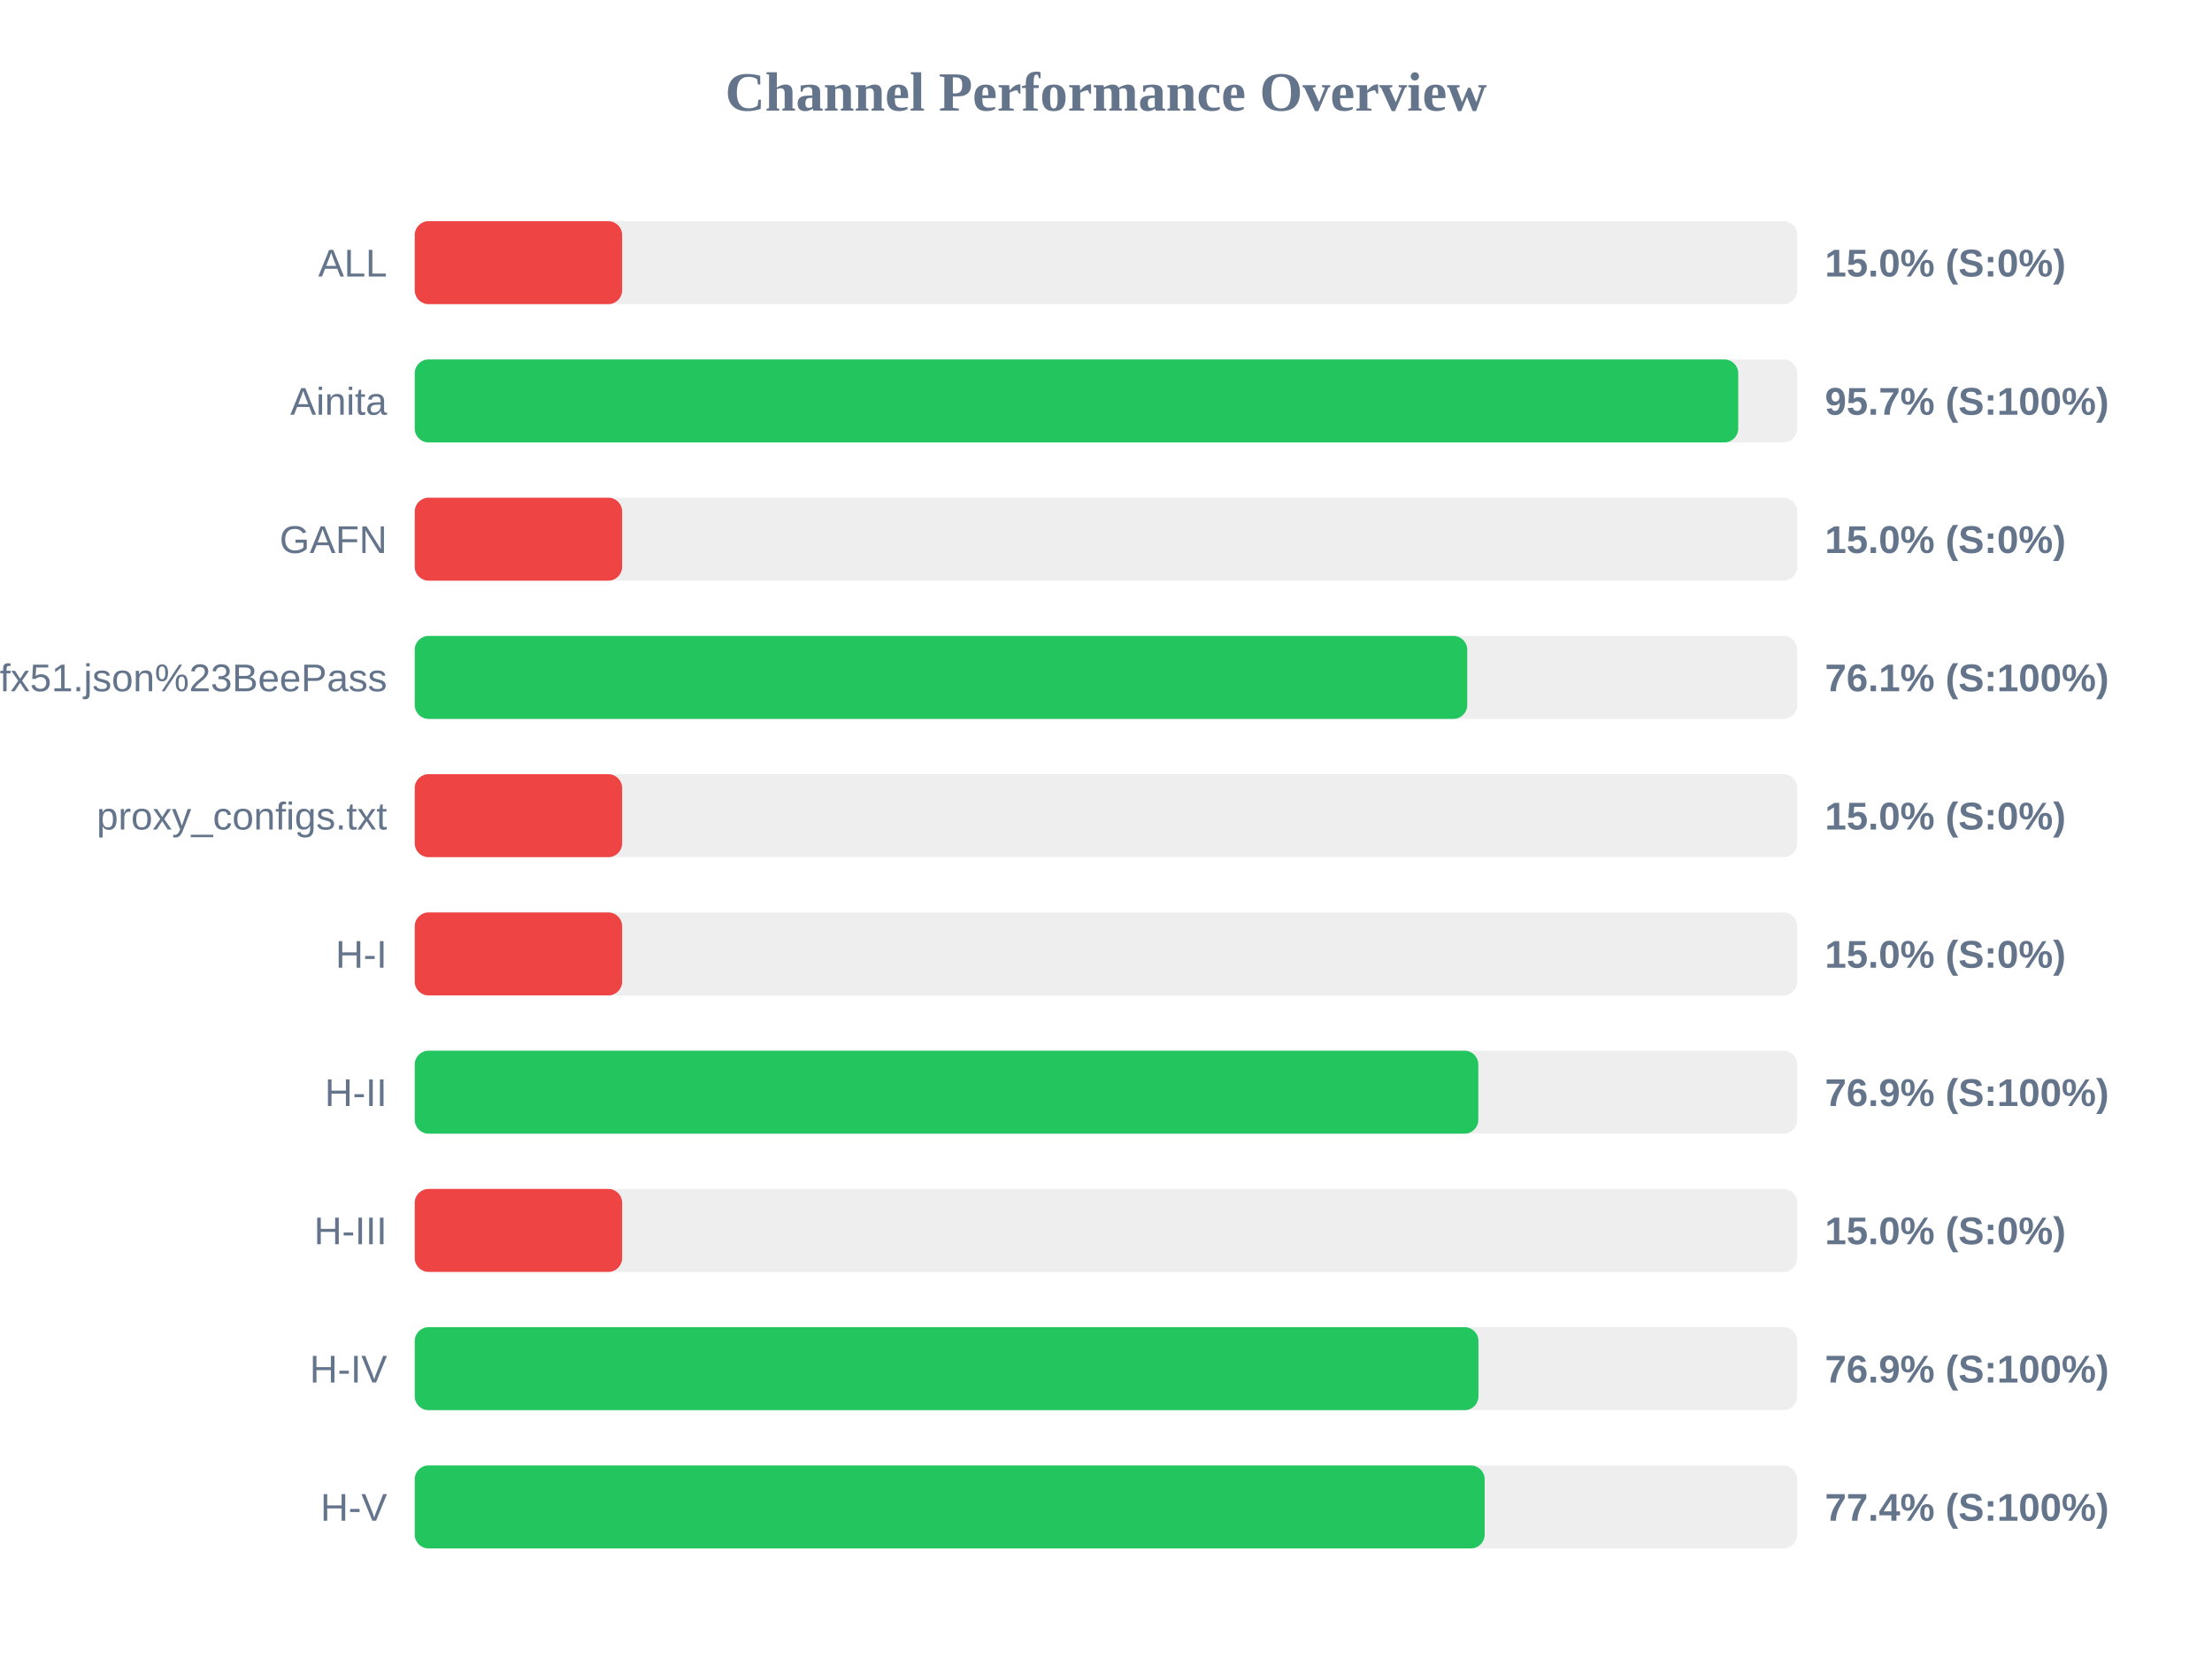
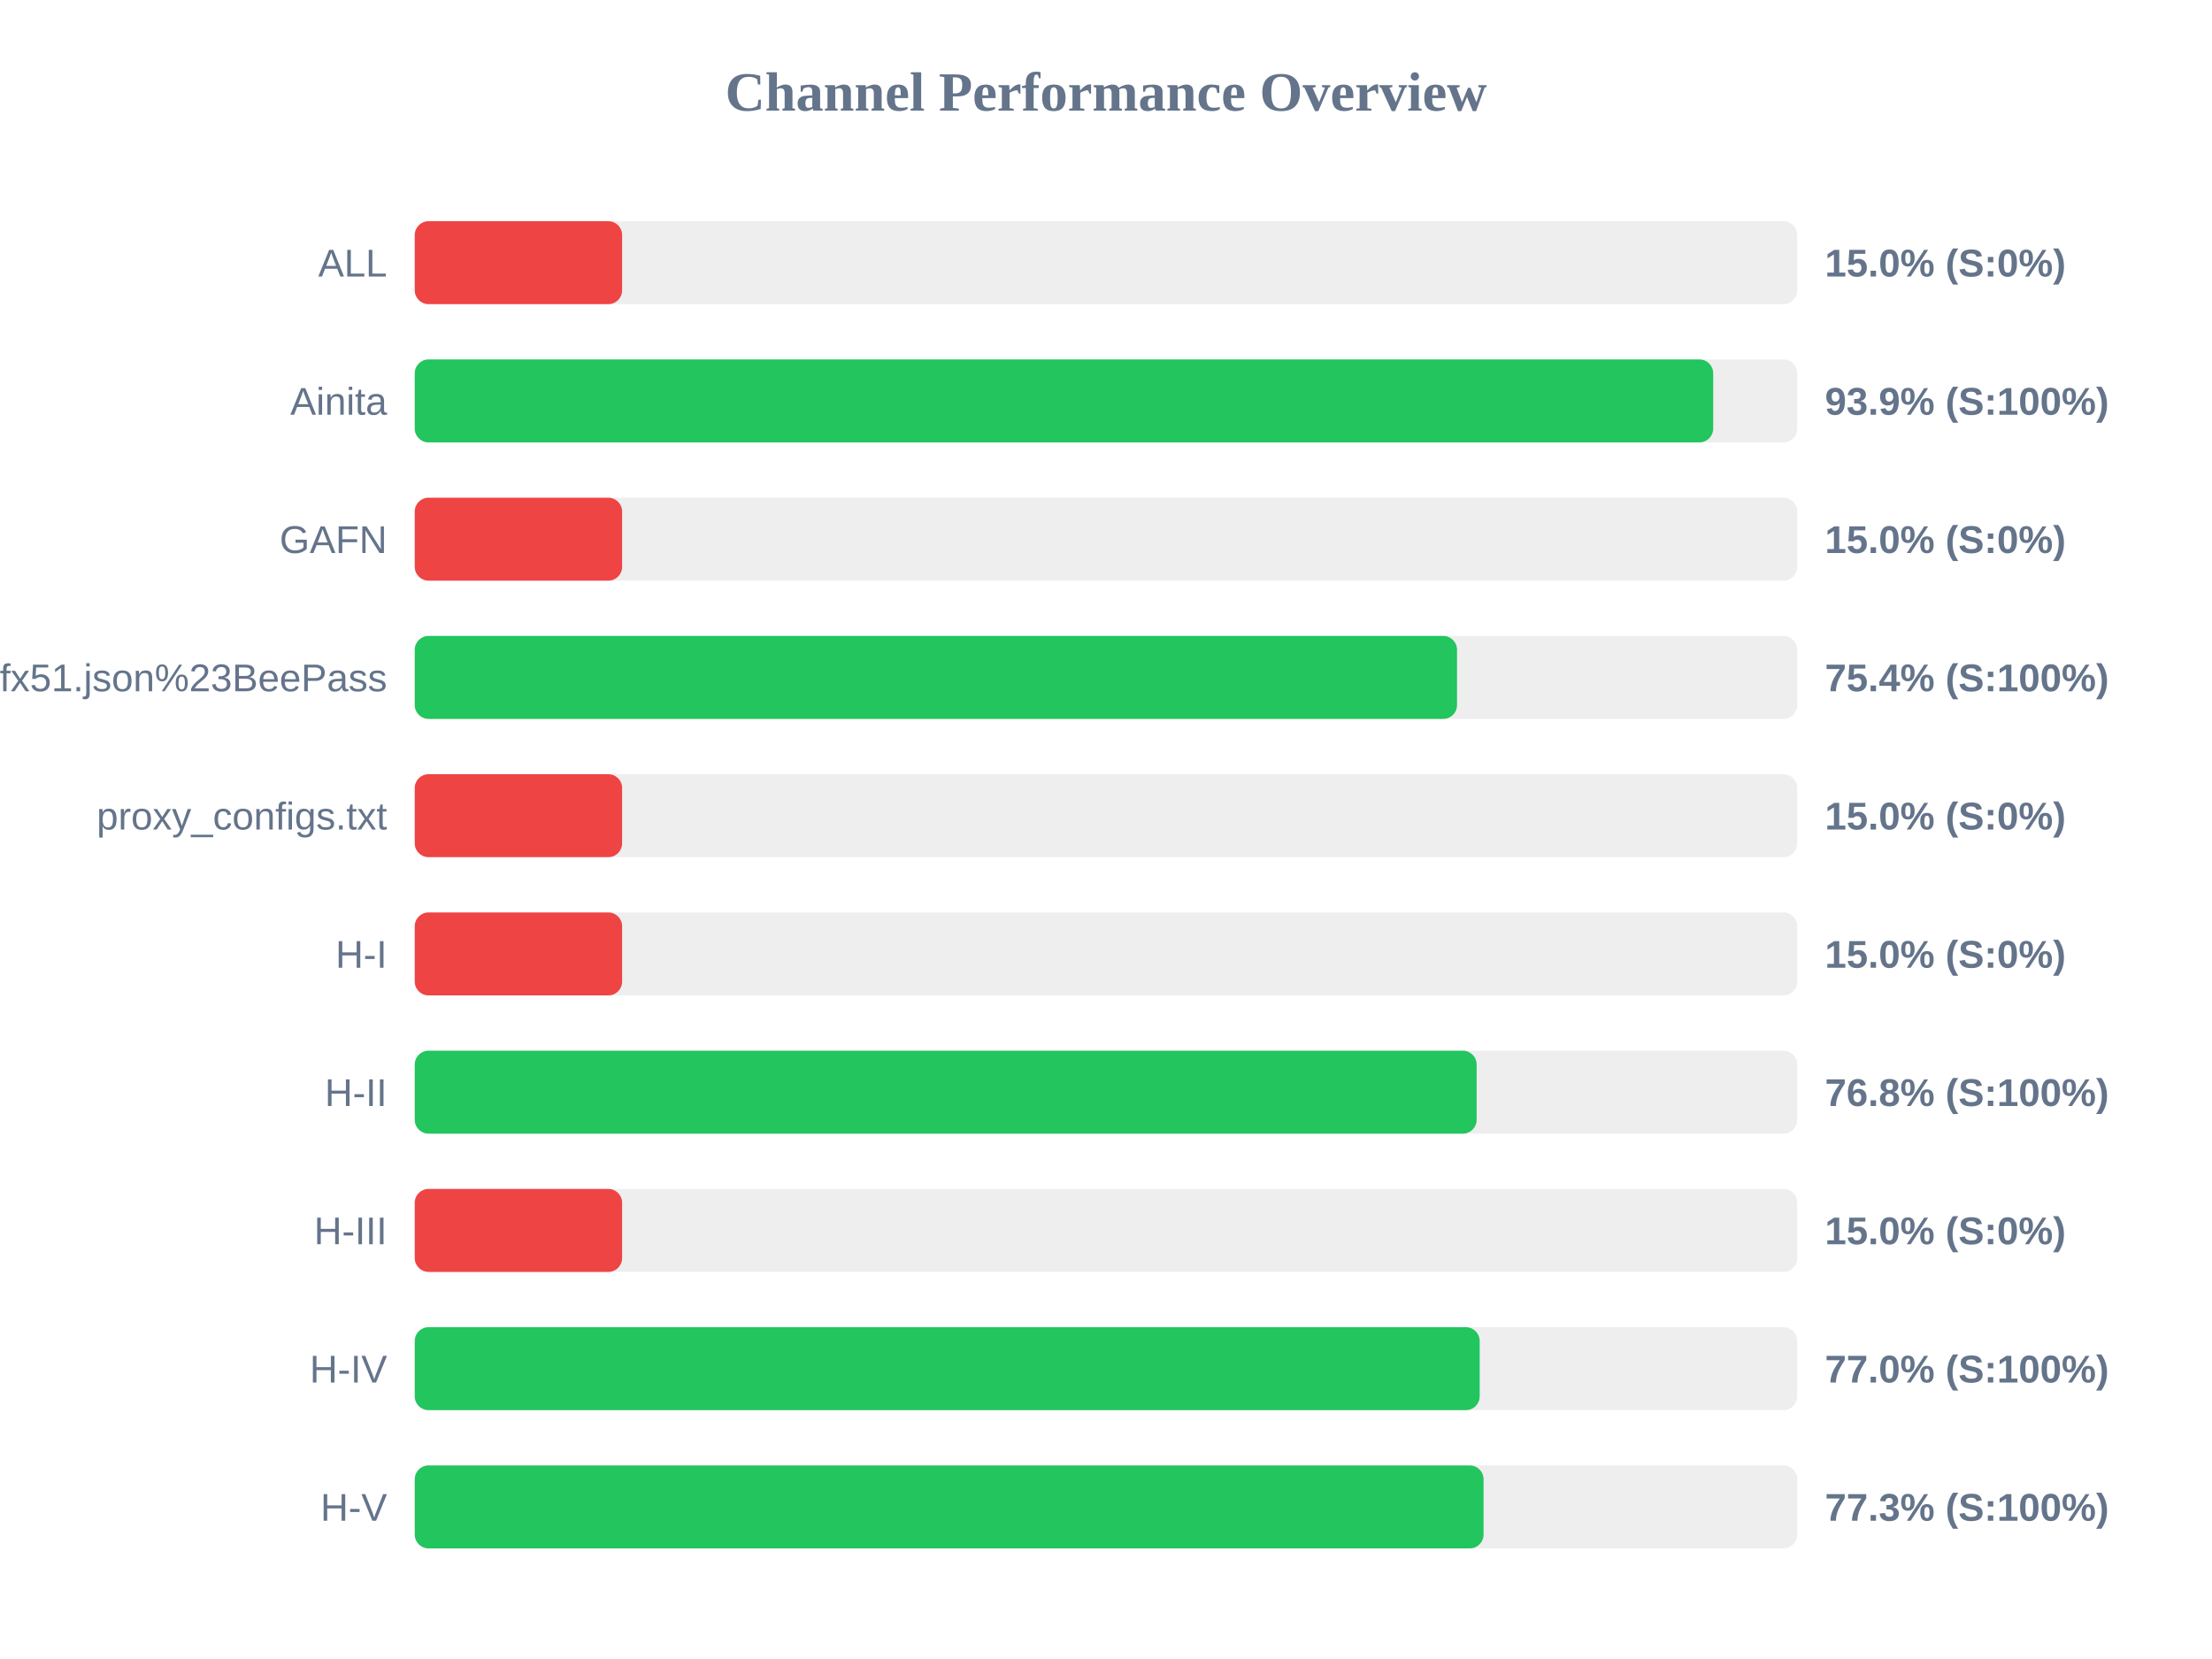
<svg xmlns="http://www.w3.org/2000/svg" width="800" height="600" version="1.1">
  <style>
        .row { font: 14px Arial; fill: #64748b; }
        .score { font: bold 14px Arial; fill: #64748b; }
    </style>
  <text x="400" y="40" text-anchor="middle" font-size="20px" font-weight="bold" fill="#64748b">Channel Performance Overview</text>
  <rect x="150" y="80" width="500" height="30" fill="#eee" rx="5" />
  <rect x="150" y="80" width="75.0" height="30" fill="#ef4444" rx="5" />
  <text x="140" y="100" text-anchor="end" class="row">ALL</text>
  <text x="660" y="100" text-anchor="start" class="score">15.0% (S:0%)</text>
  <rect x="150" y="130" width="500" height="30" fill="#eee" rx="5" />
-   <rect x="150" y="130" width="478.65" height="30" fill="#22c55e" rx="5" />
+   <rect x="150" y="130" width="469.6" height="30" fill="#22c55e" rx="5" />
  <text x="140" y="150" text-anchor="end" class="row">Ainita</text>
-   <text x="660" y="150" text-anchor="start" class="score">95.7% (S:100%)</text>
+   <text x="660" y="150" text-anchor="start" class="score">93.9% (S:100%)</text>
  <rect x="150" y="180" width="500" height="30" fill="#eee" rx="5" />
  <rect x="150" y="180" width="75.0" height="30" fill="#ef4444" rx="5" />
  <text x="140" y="200" text-anchor="end" class="row">GAFN</text>
  <text x="660" y="200" text-anchor="start" class="score">15.0% (S:0%)</text>
  <rect x="150" y="230" width="500" height="30" fill="#eee" rx="5" />
-   <rect x="150" y="230" width="380.65" height="30" fill="#22c55e" rx="5" />
+   <rect x="150" y="230" width="376.95" height="30" fill="#22c55e" rx="5" />
  <text x="140" y="250" text-anchor="end" class="row">sub?s=ssconf%3A%2F%2Fs3.amazonaws.com%2Fbeedynconprd%2Fzf38bv6oxi1nv3wfkpmxyfl8yj5fargza3foantoalu16vznl0ckxx7bgf1ufx51.json%23BeePass</text>
-   <text x="660" y="250" text-anchor="start" class="score">76.1% (S:100%)</text>
+   <text x="660" y="250" text-anchor="start" class="score">75.4% (S:100%)</text>
  <rect x="150" y="280" width="500" height="30" fill="#eee" rx="5" />
  <rect x="150" y="280" width="75.0" height="30" fill="#ef4444" rx="5" />
  <text x="140" y="300" text-anchor="end" class="row">proxy_configs.txt</text>
  <text x="660" y="300" text-anchor="start" class="score">15.0% (S:0%)</text>
  <rect x="150" y="330" width="500" height="30" fill="#eee" rx="5" />
  <rect x="150" y="330" width="75.0" height="30" fill="#ef4444" rx="5" />
  <text x="140" y="350" text-anchor="end" class="row">H-I</text>
  <text x="660" y="350" text-anchor="start" class="score">15.0% (S:0%)</text>
  <rect x="150" y="380" width="500" height="30" fill="#eee" rx="5" />
-   <rect x="150" y="380" width="384.65" height="30" fill="#22c55e" rx="5" />
+   <rect x="150" y="380" width="384.05" height="30" fill="#22c55e" rx="5" />
  <text x="140" y="400" text-anchor="end" class="row">H-II</text>
-   <text x="660" y="400" text-anchor="start" class="score">76.9% (S:100%)</text>
+   <text x="660" y="400" text-anchor="start" class="score">76.8% (S:100%)</text>
  <rect x="150" y="430" width="500" height="30" fill="#eee" rx="5" />
  <rect x="150" y="430" width="75.0" height="30" fill="#ef4444" rx="5" />
  <text x="140" y="450" text-anchor="end" class="row">H-III</text>
  <text x="660" y="450" text-anchor="start" class="score">15.0% (S:0%)</text>
  <rect x="150" y="480" width="500" height="30" fill="#eee" rx="5" />
-   <rect x="150" y="480" width="384.7" height="30" fill="#22c55e" rx="5" />
+   <rect x="150" y="480" width="385.15" height="30" fill="#22c55e" rx="5" />
  <text x="140" y="500" text-anchor="end" class="row">H-IV</text>
-   <text x="660" y="500" text-anchor="start" class="score">76.9% (S:100%)</text>
+   <text x="660" y="500" text-anchor="start" class="score">77.0% (S:100%)</text>
  <rect x="150" y="530" width="500" height="30" fill="#eee" rx="5" />
-   <rect x="150" y="530" width="386.95" height="30" fill="#22c55e" rx="5" />
+   <rect x="150" y="530" width="386.55" height="30" fill="#22c55e" rx="5" />
  <text x="140" y="550" text-anchor="end" class="row">H-V</text>
-   <text x="660" y="550" text-anchor="start" class="score">77.4% (S:100%)</text>
+   <text x="660" y="550" text-anchor="start" class="score">77.3% (S:100%)</text>
</svg>
